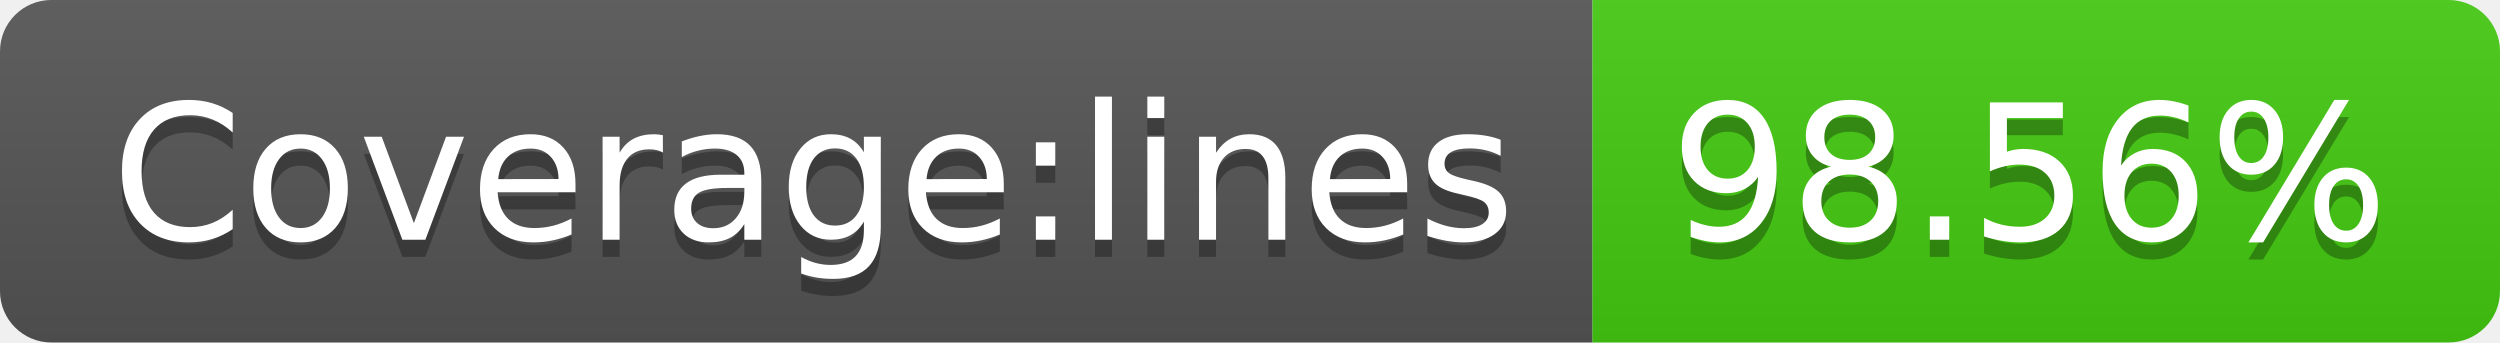
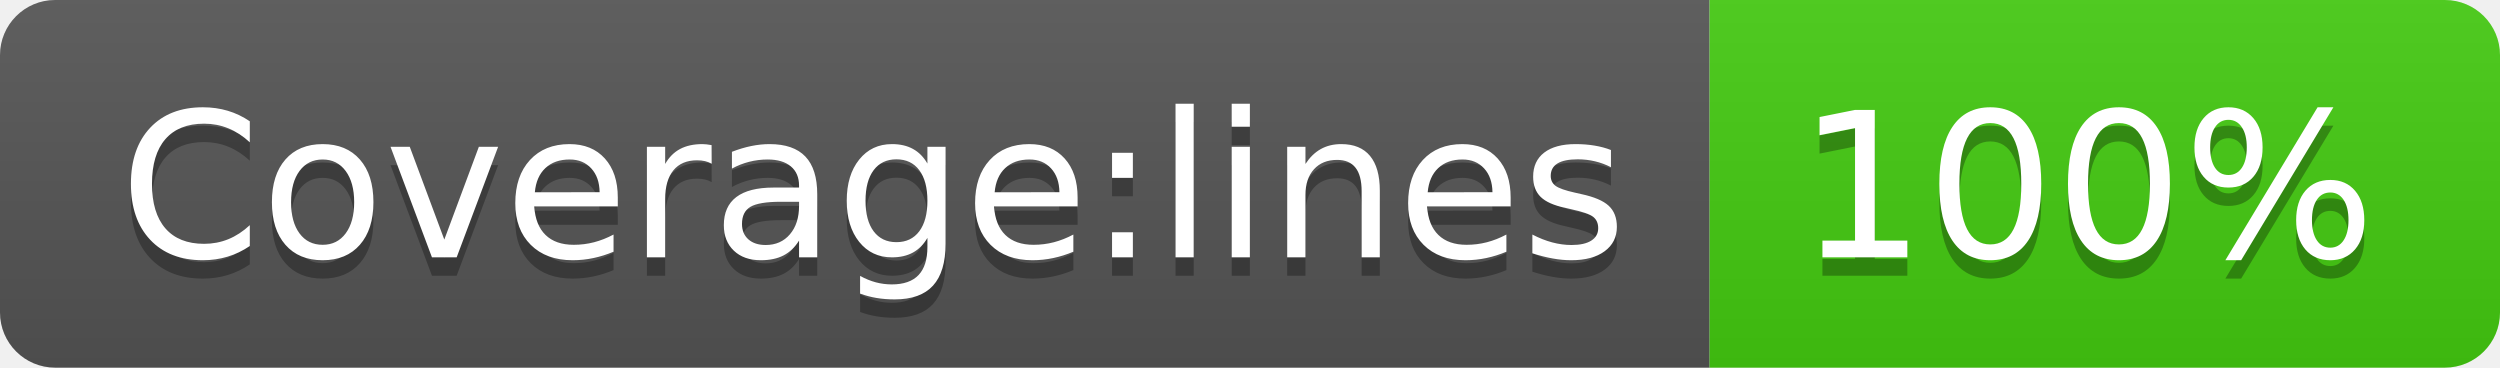
- <svg xmlns="http://www.w3.org/2000/svg" width="146" height="20" role="img" aria-label="Coverage:lines: 98.56%">
+ <svg xmlns="http://www.w3.org/2000/svg" width="136" height="20" role="img" aria-label="Coverage:lines: 100%">
  <linearGradient id="s" x2="0" y2="100%">
    <stop offset="0" stop-color="#bbb" stop-opacity=".1" />
    <stop offset="1" stop-opacity=".1" />
  </linearGradient>
  <clipPath id="r">
-     <rect width="146" height="20" rx="3" fill="#fff" />
+     <rect width="136" height="20" rx="3" fill="#fff" />
  </clipPath>
  <g clip-path="url(#r)">
    <rect width="93" height="20" fill="#555" />
-     <rect x="93" width="53" height="20" fill="#4c1" />
-     <rect width="146" height="20" fill="url(#s)" />
+     <rect x="93" width="43" height="20" fill="#4c1" />
+     <rect width="136" height="20" fill="url(#s)" />
  </g>
  <g fill="#fff" text-anchor="middle" font-family="Verdana,Geneva,DejaVu Sans,sans-serif" text-rendering="geometricPrecision" font-size="110">
    <text aria-hidden="true" x="475" y="150" fill="#010101" fill-opacity=".3" transform="scale(.1)" textLength="830">Coverage:lines</text>
    <text x="475" y="140" transform="scale(.1)" fill="#fff" textLength="830">Coverage:lines</text>
-     <text aria-hidden="true" x="1185" y="150" fill="#010101" fill-opacity=".3" transform="scale(.1)" textLength="430">98.56%</text>
-     <text x="1185" y="140" transform="scale(.1)" fill="#fff" textLength="430">98.56%</text>
+     <text aria-hidden="true" x="1135" y="150" fill="#010101" fill-opacity=".3" transform="scale(.1)" textLength="330">100%</text>
+     <text x="1135" y="140" transform="scale(.1)" fill="#fff" textLength="330">100%</text>
  </g>
</svg>
